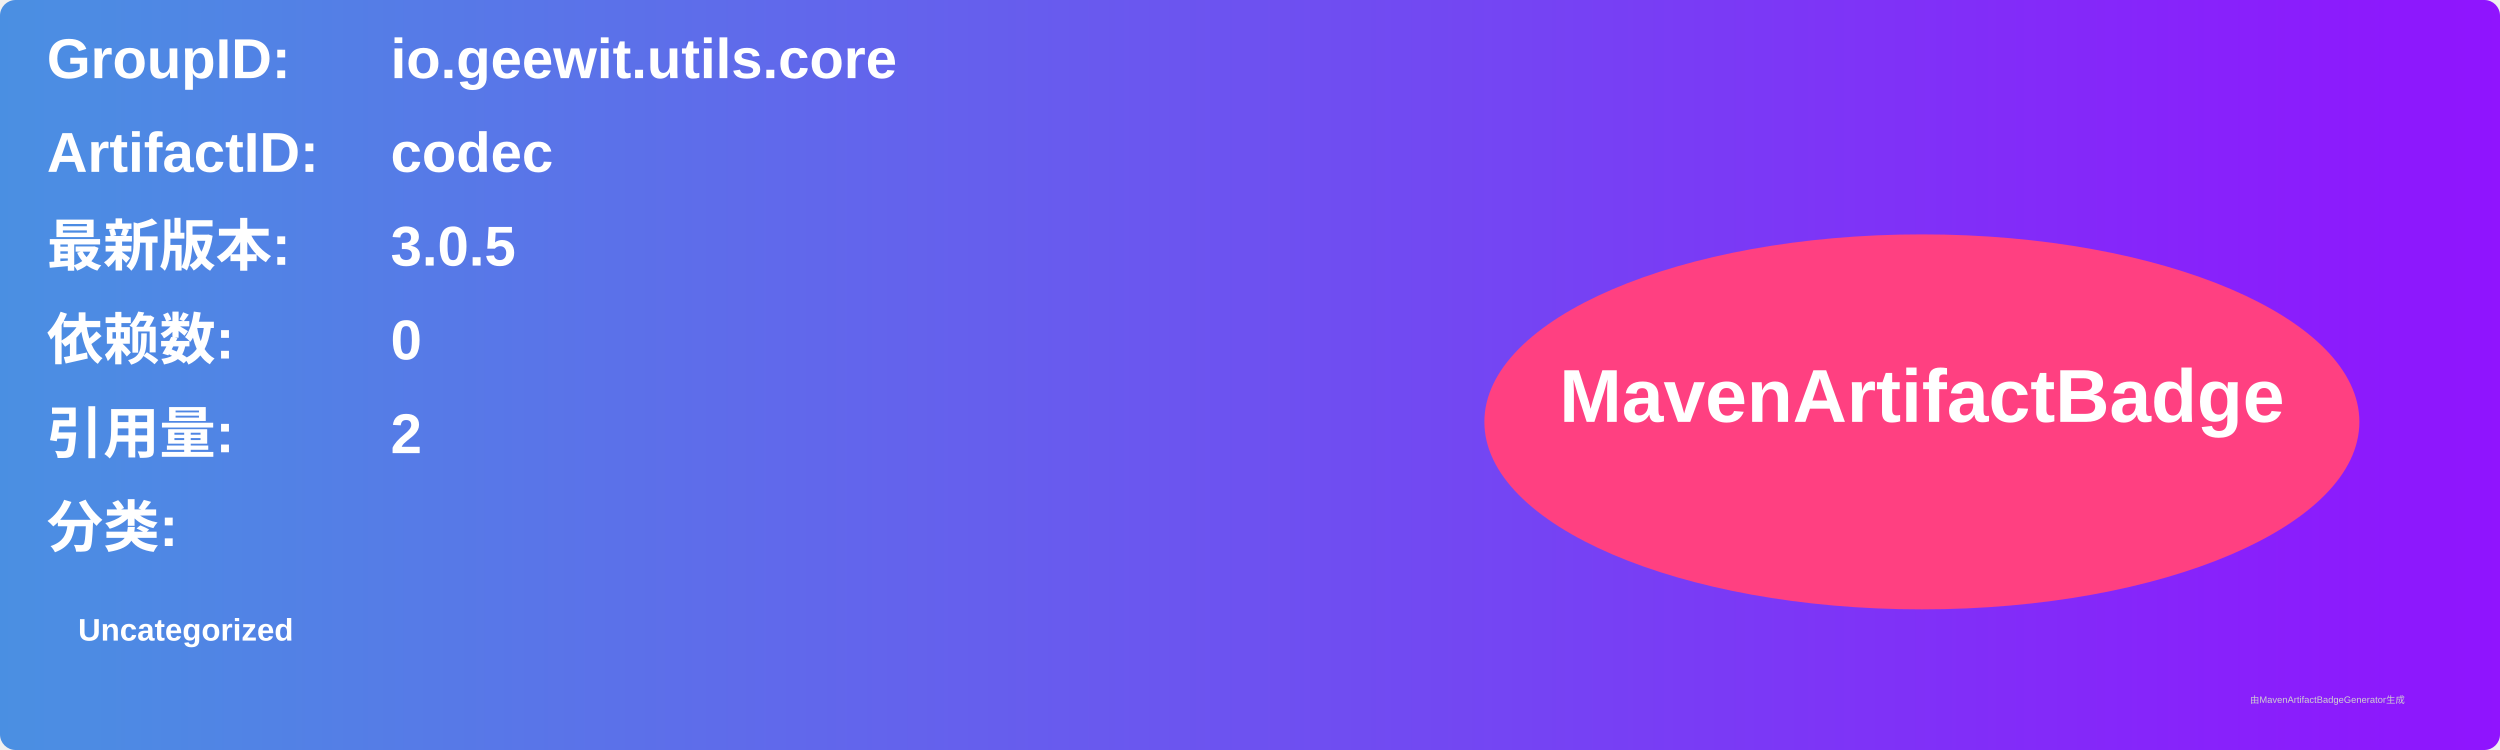
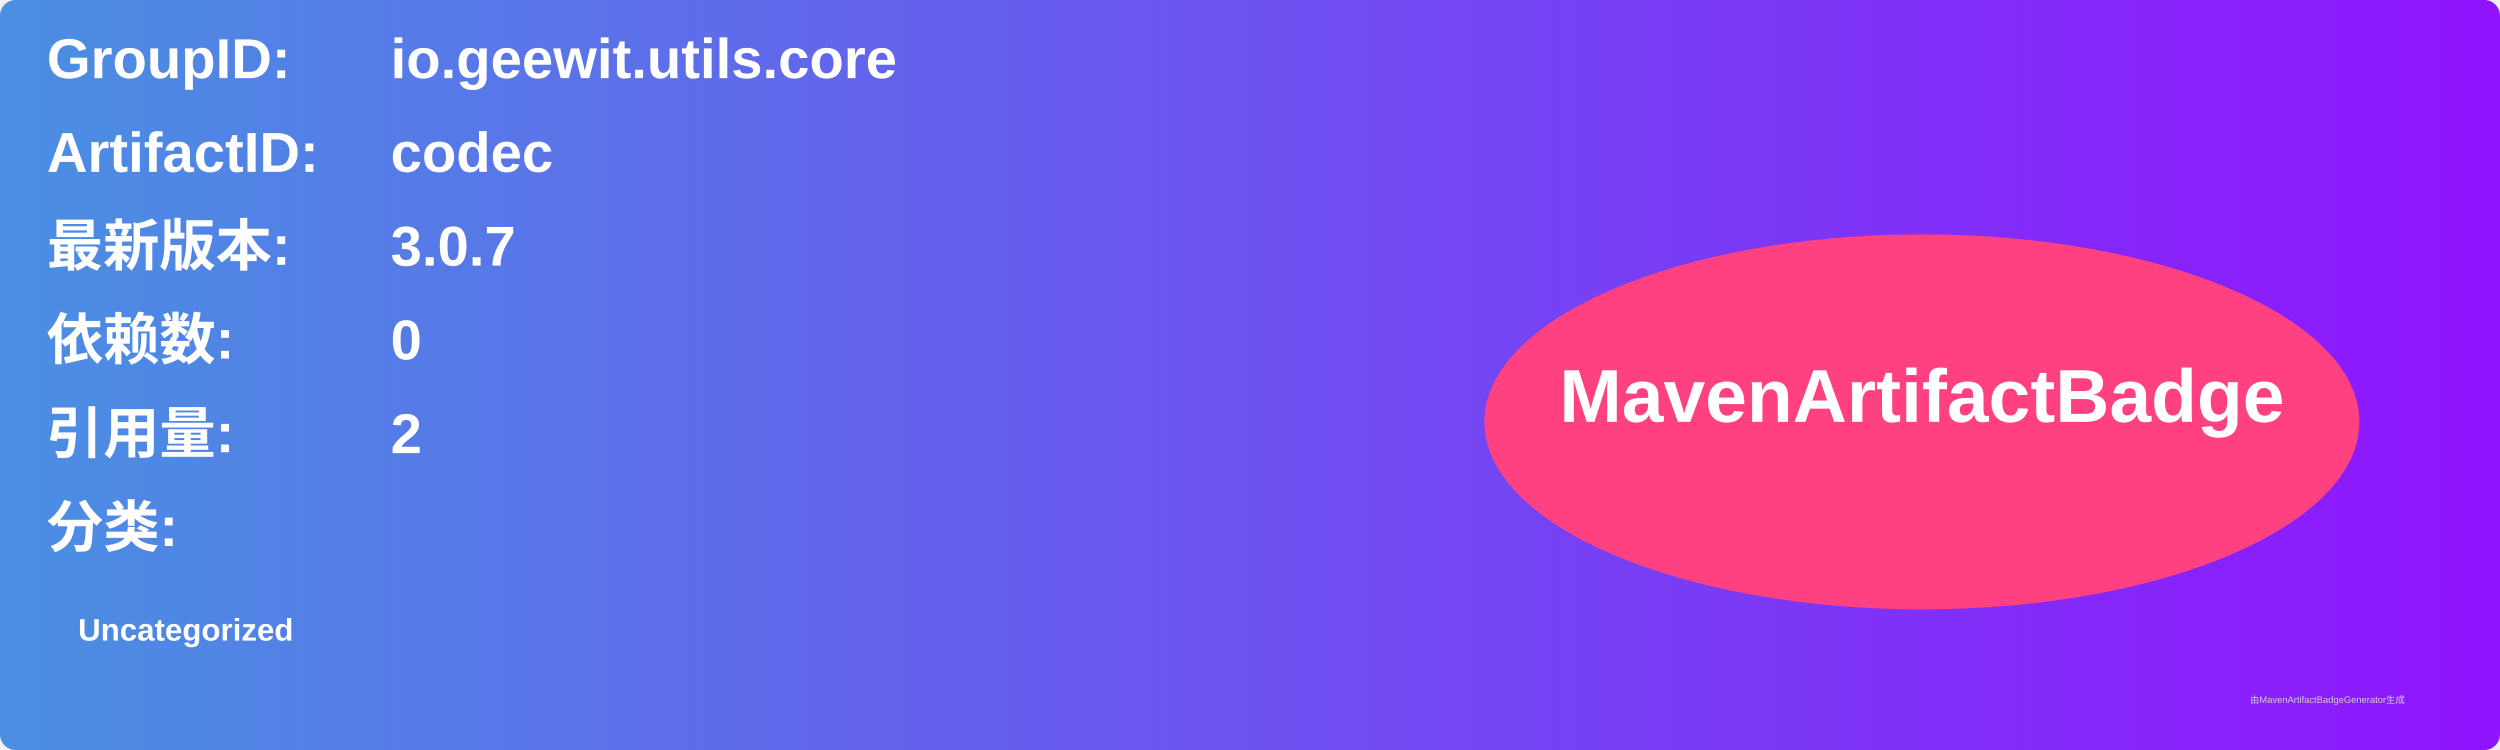
<svg xmlns="http://www.w3.org/2000/svg" width="800" height="240" viewBox="0 0 800 240">
  <linearGradient id="grad" x1="0%" y1="0%" x2="100%" y2="0%">
    <stop offset="0%" stop-color="#4a90e2" />
    <stop offset="100%" stop-color="#9013fe" />
  </linearGradient>
  <rect width="100%" height="100%" rx="5" ry="5" fill="url(#grad)" />
  <g transform="translate(15, 15)">
    <text x="0" y="10" font-family="Arial" font-size="18" fill="white" font-weight="bold" width="260">GroupID:</text>
    <text x="110" y="10" font-family="Arial" font-size="18" fill="white" font-weight="bold" width="460">io.geewit.utils.core</text>
    <text x="0" y="40" font-family="Arial" font-size="18" fill="white" font-weight="bold" width="260">ArtifactID:</text>
    <text x="110" y="40" font-family="Arial" font-size="18" fill="white" font-weight="bold" width="460">codec</text>
    <text x="0" y="70" font-family="Arial" font-size="18" fill="white" font-weight="bold">最新版本:</text>
    <text x="110" y="70" font-family="Arial" font-size="18" fill="white" font-weight="bold">
-       <tspan font-weight="bold">3.0.5</tspan>
+       <tspan font-weight="bold">3.0.7</tspan>
    </text>
    <text x="0" y="100" font-family="Arial" font-size="18" fill="white" font-weight="bold">依赖数: </text>
    <text x="110" y="100" font-family="Arial" font-size="18" fill="white">
      <tspan font-weight="bold">0</tspan>
    </text>
    <text x="0" y="130" font-family="Arial" font-size="18" fill="white" font-weight="bold">引用量: </text>
    <text x="110" y="130" font-family="Arial" font-size="18" fill="white">
      <tspan font-weight="bold">2</tspan>
    </text>
    <text x="0" y="160" font-family="Arial" font-size="18" fill="white" font-weight="bold">分类:</text>
    <text x="10" y="190" font-family="Arial" font-size="10" fill="white">
      <tspan font-weight="bold">Uncategorized</tspan>
    </text>
    <ellipse cx="600" cy="120" rx="140" ry="60" fill="#ff4081" />
    <text x="600" y="120" text-anchor="middle" font-family="Arial" font-size="24" fill="white" font-weight="bold">MavenArtifactBadge</text>
  </g>
  <text x="720" y="225" font-family="Arial" font-size="3" fill="#d0d0d0">由MavenArtifactBadgeGenerator生成</text>
</svg>
